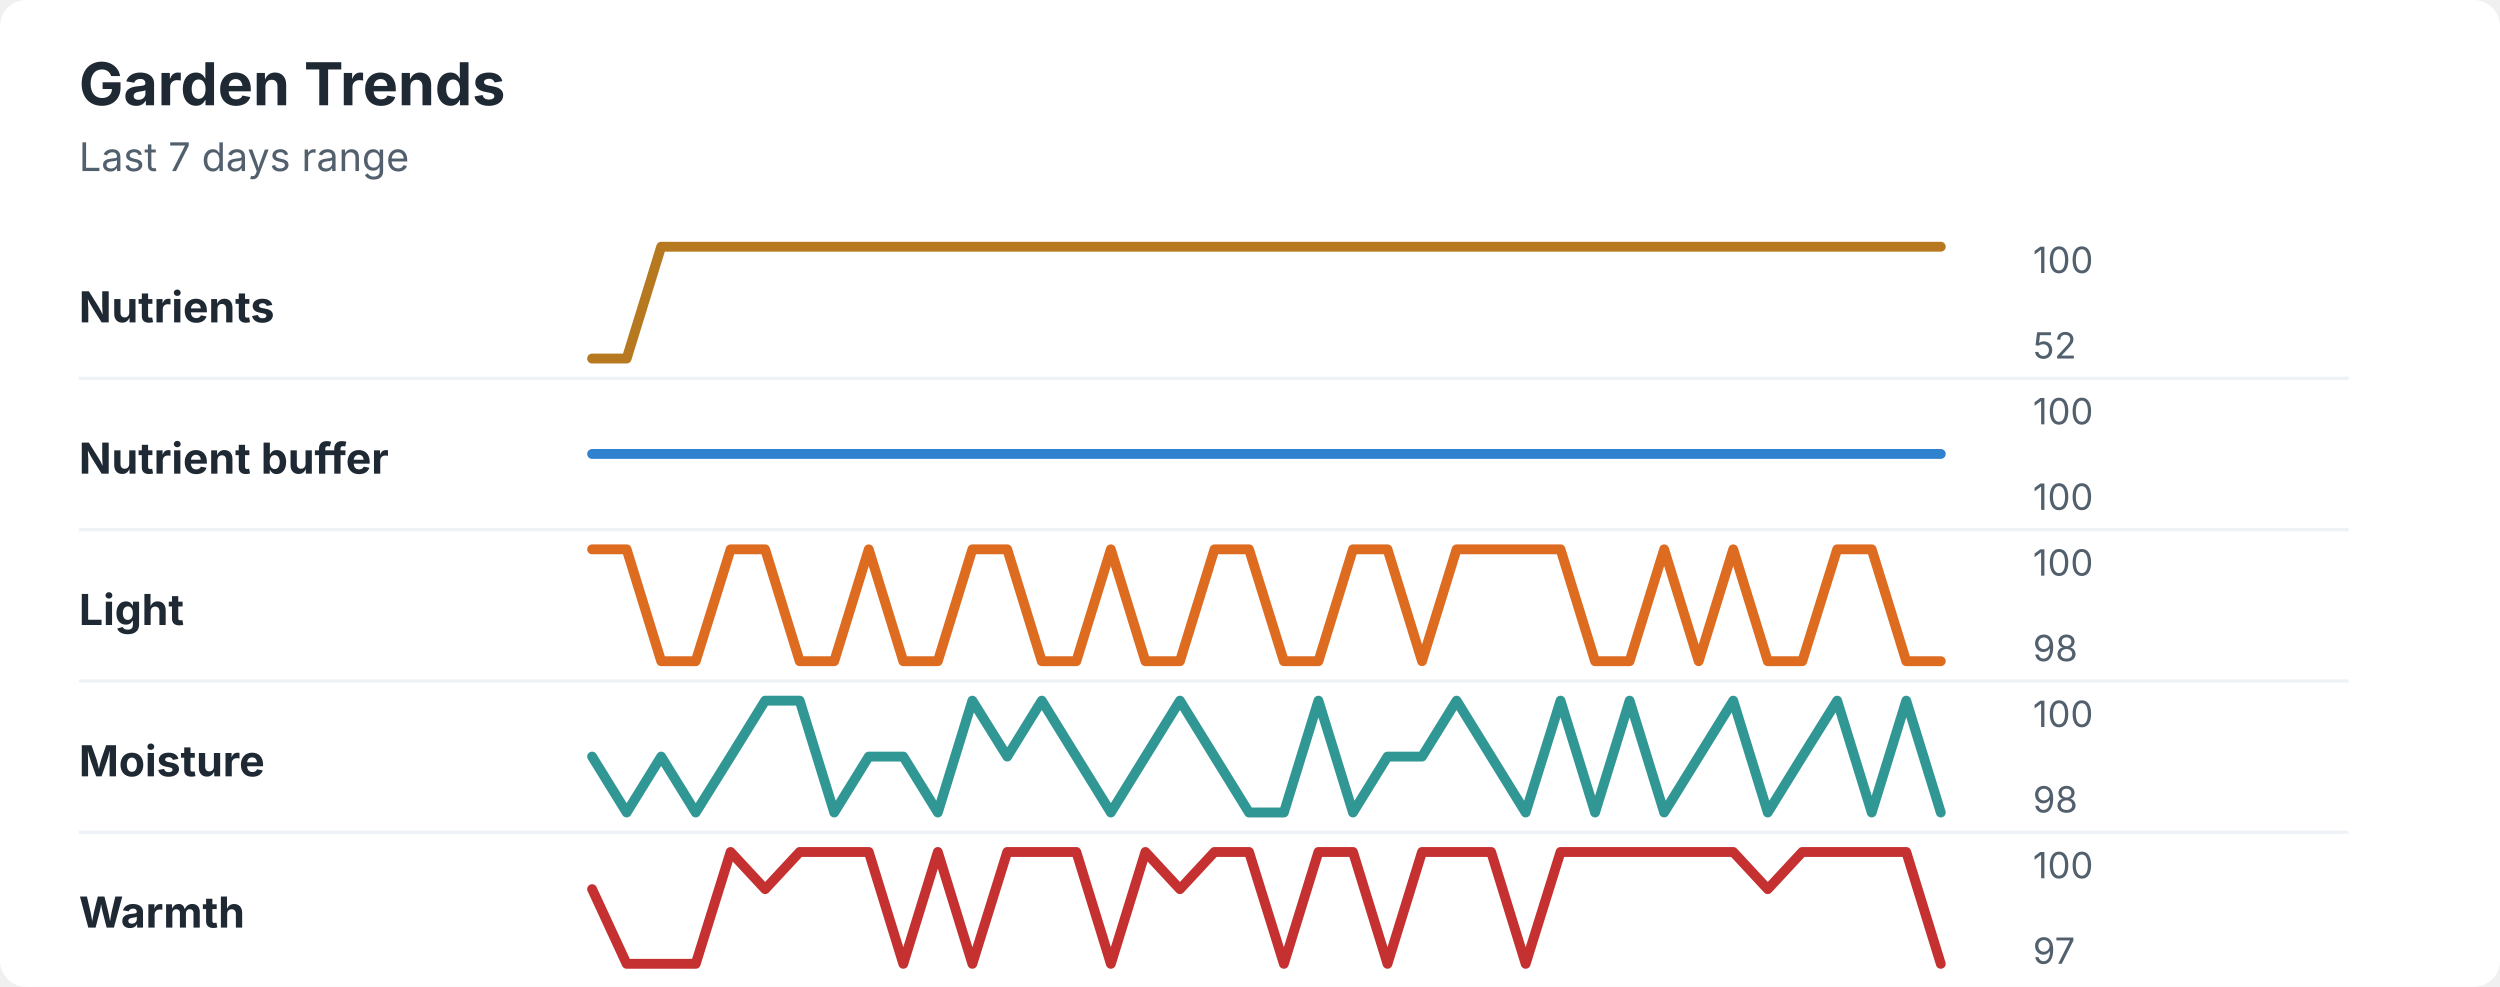
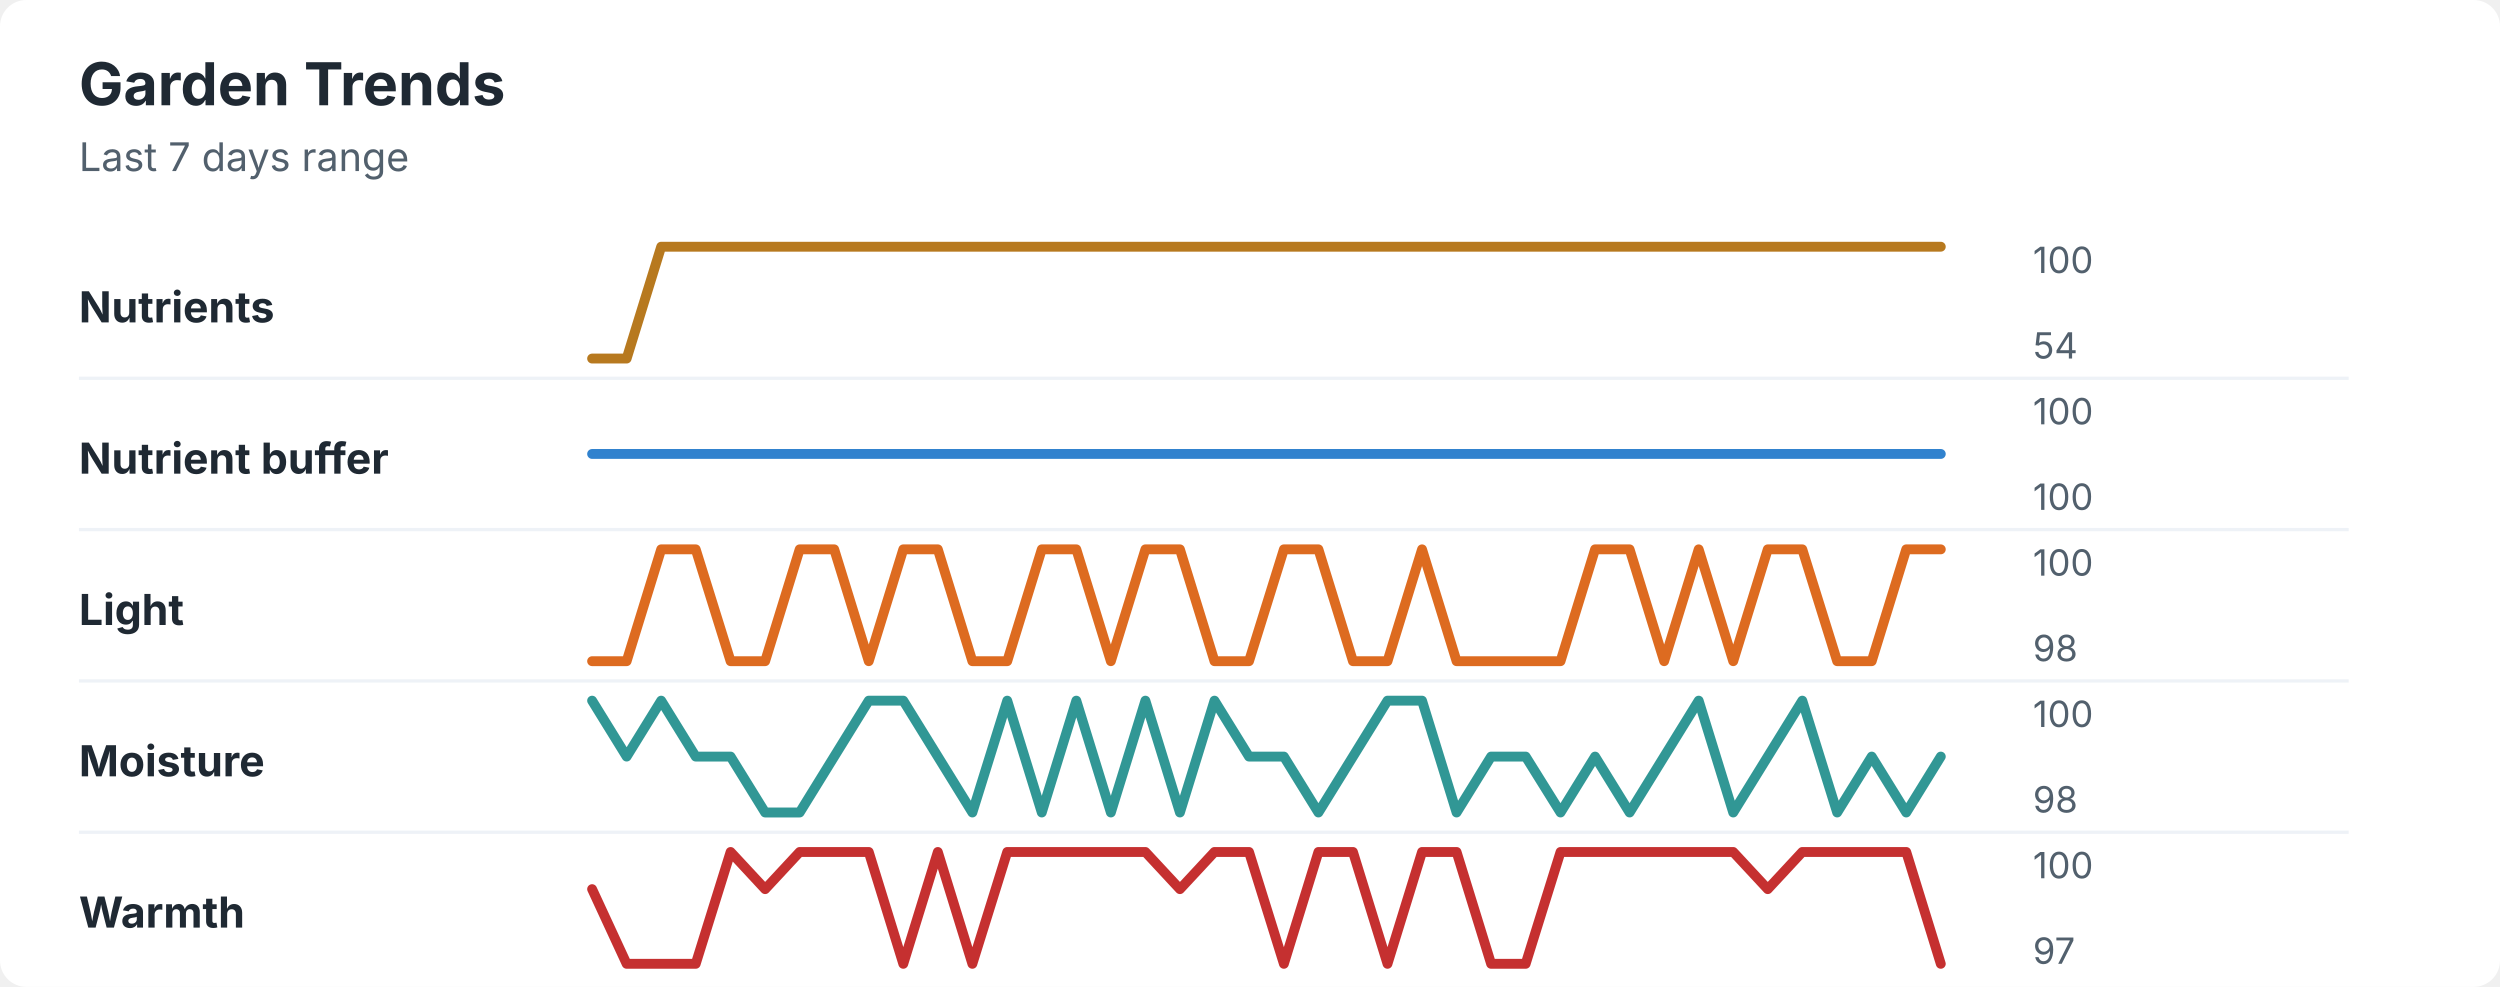
<svg xmlns="http://www.w3.org/2000/svg" width="760" height="300" viewBox="0 0 760 300" role="img" aria-labelledby="title desc">
  <rect width="760" height="300" rx="8" fill="#ffffff" />
  <style>
    text { font-family: -apple-system, BlinkMacSystemFont, "Segoe UI", sans-serif; }
    .title { font-size: 18px; font-weight: 700; fill: #1f2933; }
    .subtitle { font-size: 12px; fill: #52606d; }
    .label { font-size: 13px; font-weight: 650; fill: #1f2933; }
    .axis-value { font-size: 11px; fill: #52606d; }
    .separator { stroke: #eef2f7; stroke-width: 1; }
  </style>
  <text x="24" y="32" class="title">Garden Trends</text>
  <text x="24" y="52" class="subtitle">Last 7 days range</text>
  <text x="24" y="98" class="label">Nutrients</text>
  <polyline points="180.0,109.0 190.5,109.0 201.0,75.0 211.5,75.0 222.1,75.0 232.6,75.0 243.1,75.0 253.6,75.0 264.1,75.0 274.6,75.0 285.1,75.0 295.6,75.0 306.2,75.0 316.7,75.0 327.2,75.0 337.7,75.0 348.2,75.0 358.7,75.0 369.2,75.0 379.7,75.0 390.3,75.0 400.8,75.0 411.3,75.0 421.8,75.0 432.3,75.0 442.8,75.0 453.3,75.0 463.8,75.0 474.4,75.0 484.9,75.0 495.4,75.0 505.9,75.0 516.4,75.0 526.9,75.0 537.4,75.0 547.9,75.0 558.5,75.0 569.0,75.0 579.5,75.0 590.0,75.0 " fill="none" stroke="#b7791f" stroke-width="3" stroke-linecap="round" stroke-linejoin="round" />
  <text x="618" y="83" class="axis-value">100</text>
-   <text x="618" y="109" class="axis-value">52</text>
+   <text x="618" y="109" class="axis-value">54</text>
  <line x1="24" y1="115.0" x2="714" y2="115.0" class="separator" />
  <text x="24" y="144" class="label">Nutrient buffer</text>
  <polyline points="180.0,138.0 190.5,138.0 201.0,138.0 211.5,138.0 222.1,138.0 232.6,138.0 243.1,138.0 253.6,138.0 264.1,138.0 274.6,138.0 285.1,138.0 295.6,138.0 306.2,138.0 316.7,138.0 327.2,138.0 337.7,138.0 348.2,138.0 358.7,138.0 369.2,138.0 379.7,138.0 390.3,138.0 400.8,138.0 411.3,138.0 421.8,138.0 432.3,138.0 442.8,138.0 453.3,138.0 463.8,138.0 474.4,138.0 484.9,138.0 495.4,138.0 505.9,138.0 516.4,138.0 526.9,138.0 537.4,138.0 547.9,138.0 558.5,138.0 569.0,138.0 579.5,138.0 590.0,138.0 " fill="none" stroke="#3182ce" stroke-width="3" stroke-linecap="round" stroke-linejoin="round" />
  <text x="618" y="129" class="axis-value">100</text>
  <text x="618" y="155" class="axis-value">100</text>
  <line x1="24" y1="161.0" x2="714" y2="161.0" class="separator" />
  <text x="24" y="190" class="label">Light</text>
-   <polyline points="180.0,167.0 190.5,167.0 201.0,201.0 211.5,201.0 222.1,167.0 232.6,167.0 243.1,201.0 253.6,201.0 264.1,167.0 274.6,201.0 285.1,201.0 295.6,167.0 306.2,167.0 316.7,201.0 327.2,201.0 337.7,167.0 348.2,201.0 358.7,201.0 369.2,167.0 379.7,167.0 390.3,201.0 400.8,201.0 411.3,167.0 421.8,167.0 432.3,201.0 442.8,167.0 453.3,167.0 463.8,167.0 474.4,167.0 484.9,201.0 495.4,201.0 505.9,167.0 516.4,201.0 526.9,167.0 537.4,201.0 547.9,201.0 558.5,167.0 569.0,167.0 579.5,201.0 590.0,201.0 " fill="none" stroke="#dd6b20" stroke-width="3" stroke-linecap="round" stroke-linejoin="round" />
+   <polyline points="180.0,201.0 190.5,201.0 201.0,167.0 211.5,167.0 222.1,201.0 232.6,201.0 243.1,167.0 253.6,167.0 264.1,201.0 274.6,167.0 285.1,167.0 295.6,201.0 306.2,201.0 316.7,167.0 327.2,167.0 337.7,201.0 348.2,167.0 358.7,167.0 369.2,201.0 379.7,201.0 390.3,167.0 400.8,167.0 411.3,201.0 421.8,201.0 432.3,167.0 442.8,201.0 453.3,201.0 463.8,201.0 474.4,201.0 484.9,167.0 495.4,167.0 505.9,201.0 516.4,167.0 526.9,201.0 537.4,167.0 547.9,167.0 558.5,201.0 569.0,201.0 579.5,167.0 590.0,167.0 " fill="none" stroke="#dd6b20" stroke-width="3" stroke-linecap="round" stroke-linejoin="round" />
  <text x="618" y="175" class="axis-value">100</text>
  <text x="618" y="201" class="axis-value">98</text>
  <line x1="24" y1="207.0" x2="714" y2="207.0" class="separator" />
  <text x="24" y="236" class="label">Moisture</text>
-   <polyline points="180.0,230.0 190.5,247.0 201.0,230.0 211.5,247.0 222.1,230.0 232.6,213.0 243.1,213.0 253.6,247.0 264.1,230.0 274.6,230.0 285.1,247.0 295.6,213.0 306.2,230.0 316.7,213.0 327.2,230.0 337.7,247.0 348.2,230.0 358.7,213.0 369.2,230.0 379.7,247.0 390.3,247.0 400.8,213.0 411.3,247.0 421.8,230.0 432.3,230.0 442.8,213.0 453.3,230.0 463.8,247.0 474.4,213.0 484.9,247.0 495.4,213.0 505.9,247.0 516.4,230.0 526.9,213.0 537.4,247.0 547.9,230.0 558.5,213.0 569.0,247.0 579.5,213.0 590.0,247.0 " fill="none" stroke="#319795" stroke-width="3" stroke-linecap="round" stroke-linejoin="round" />
+   <polyline points="180.0,213.0 190.5,230.0 201.0,213.0 211.5,230.0 222.1,230.0 232.6,247.0 243.1,247.0 253.6,230.0 264.1,213.0 274.6,213.0 285.1,230.0 295.6,247.0 306.2,213.0 316.7,247.0 327.2,213.0 337.7,247.0 348.2,213.0 358.7,247.0 369.2,213.0 379.7,230.0 390.3,230.0 400.8,247.0 411.3,230.0 421.8,213.0 432.3,213.0 442.8,247.0 453.3,230.0 463.8,230.0 474.4,247.0 484.9,230.0 495.4,247.0 505.9,230.0 516.4,213.0 526.9,247.0 537.4,230.0 547.9,213.0 558.5,247.0 569.0,230.0 579.5,247.0 590.0,230.0 " fill="none" stroke="#319795" stroke-width="3" stroke-linecap="round" stroke-linejoin="round" />
  <text x="618" y="221" class="axis-value">100</text>
  <text x="618" y="247" class="axis-value">98</text>
  <line x1="24" y1="253.0" x2="714" y2="253.0" class="separator" />
  <text x="24" y="282" class="label">Warmth</text>
-   <polyline points="180.0,270.3 190.5,293.0 201.0,293.0 211.5,293.0 222.1,259.0 232.6,270.3 243.1,259.0 253.6,259.0 264.1,259.0 274.6,293.0 285.1,259.0 295.6,293.0 306.2,259.0 316.7,259.0 327.2,259.0 337.7,293.0 348.2,259.0 358.7,270.3 369.2,259.0 379.7,259.0 390.3,293.0 400.8,259.0 411.3,259.0 421.8,293.0 432.3,259.0 442.8,259.0 453.3,259.0 463.8,293.0 474.4,259.0 484.9,259.0 495.4,259.0 505.9,259.0 516.4,259.0 526.9,259.0 537.4,270.3 547.9,259.0 558.5,259.0 569.0,259.0 579.5,259.0 590.0,293.0 " fill="none" stroke="#c53030" stroke-width="3" stroke-linecap="round" stroke-linejoin="round" />
+   <polyline points="180.0,270.3 190.5,293.0 201.0,293.0 211.5,293.0 222.1,259.0 232.6,270.3 243.1,259.0 253.6,259.0 264.1,259.0 274.6,293.0 285.1,259.0 295.6,293.0 306.2,259.0 316.7,259.0 327.2,259.0 337.7,259.0 348.2,259.0 358.7,270.3 369.2,259.0 379.7,259.0 390.3,293.0 400.8,259.0 411.3,259.0 421.8,293.0 432.3,259.0 442.8,259.0 453.3,293.0 463.8,293.0 474.4,259.0 484.9,259.0 495.4,259.0 505.9,259.0 516.4,259.0 526.9,259.0 537.4,270.3 547.9,259.0 558.5,259.0 569.0,259.0 579.5,259.0 590.0,293.0 " fill="none" stroke="#c53030" stroke-width="3" stroke-linecap="round" stroke-linejoin="round" />
  <text x="618" y="267" class="axis-value">100</text>
  <text x="618" y="293" class="axis-value">97</text>
</svg>
